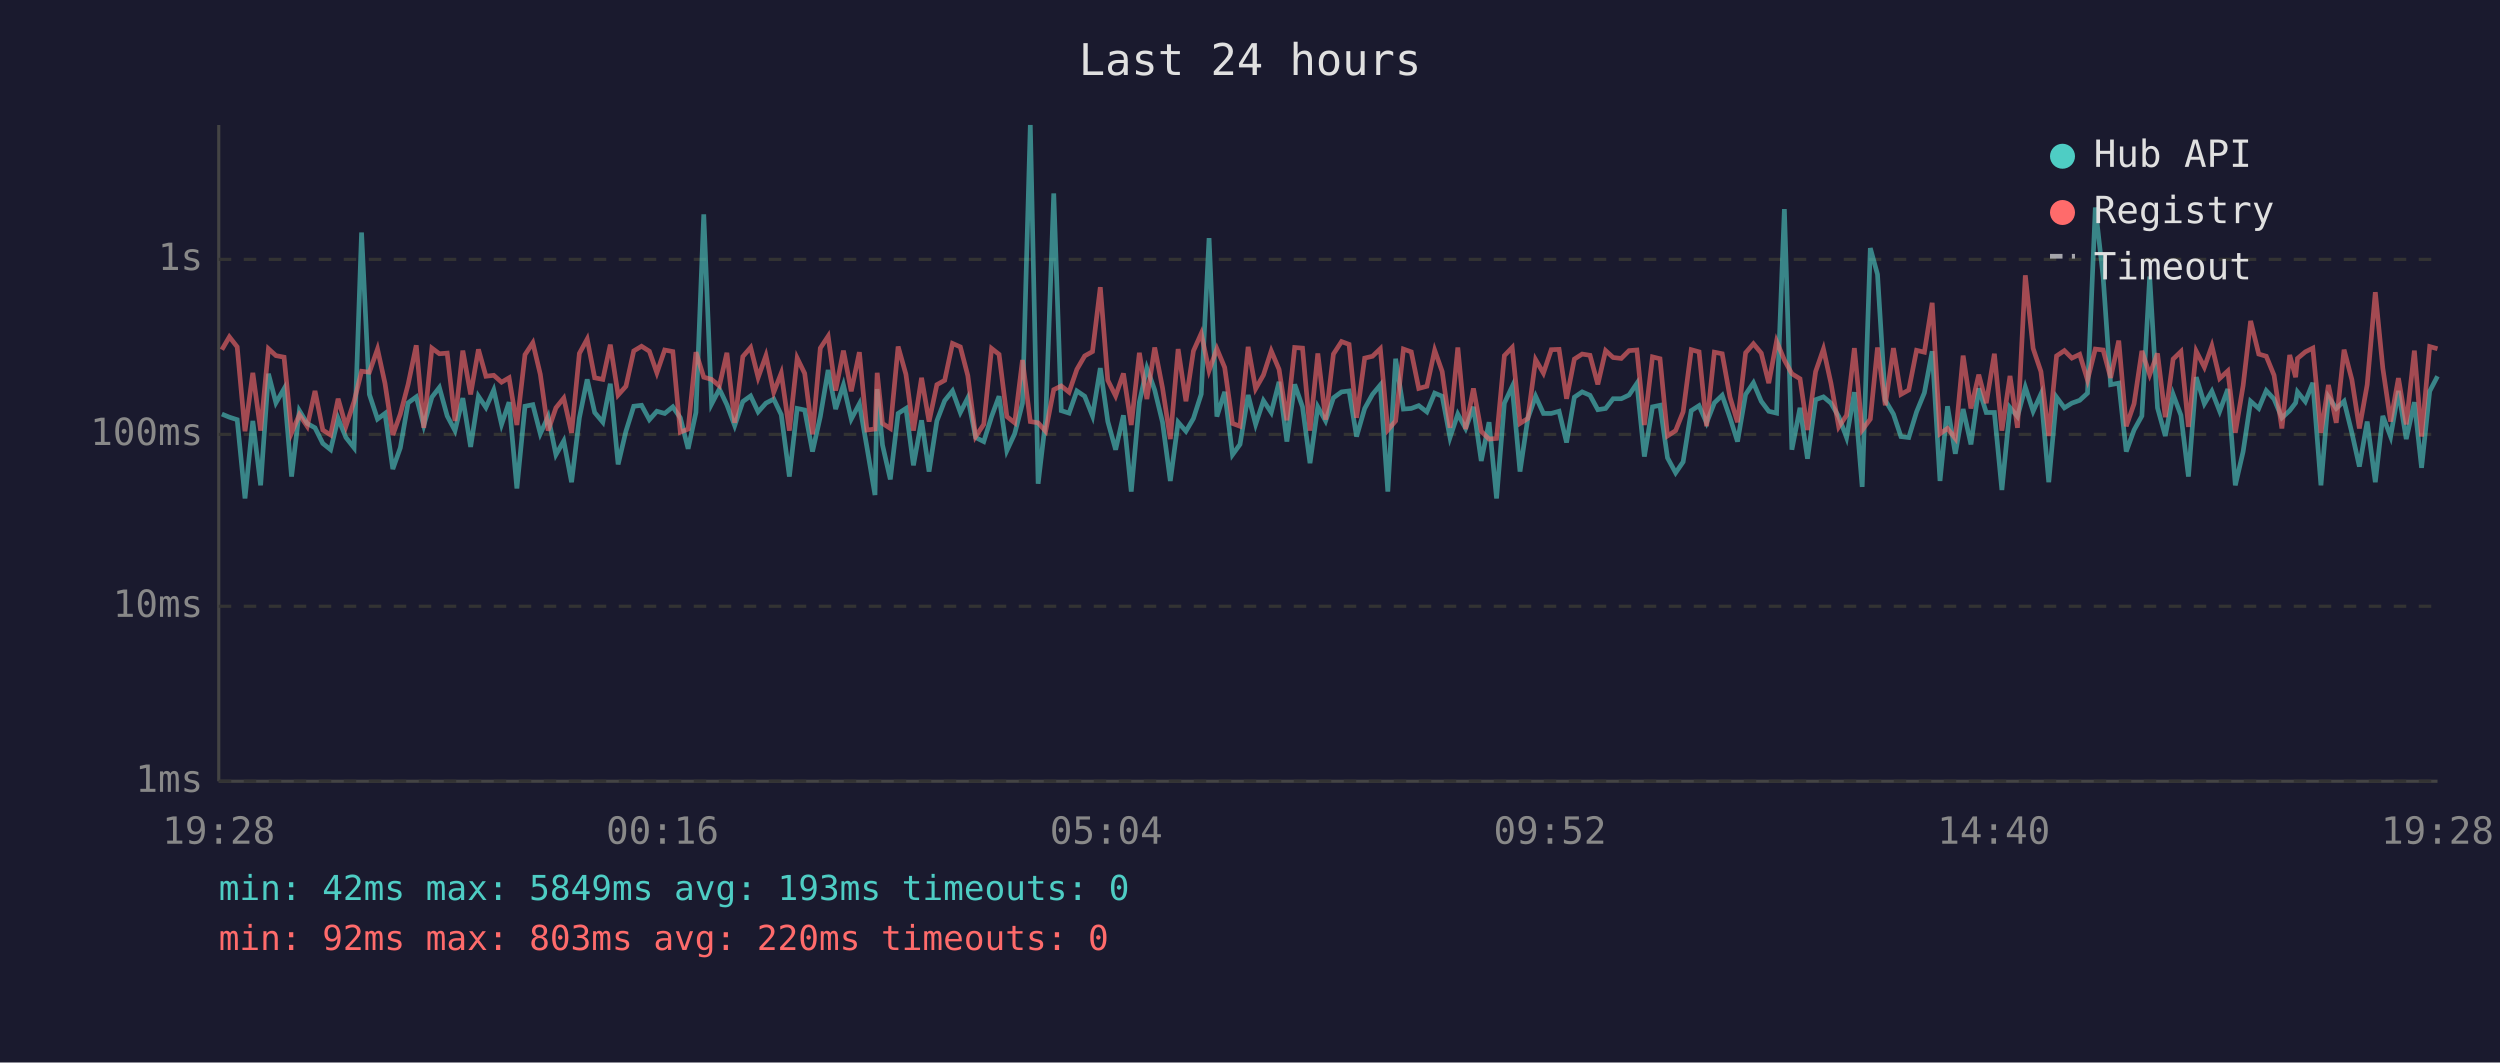
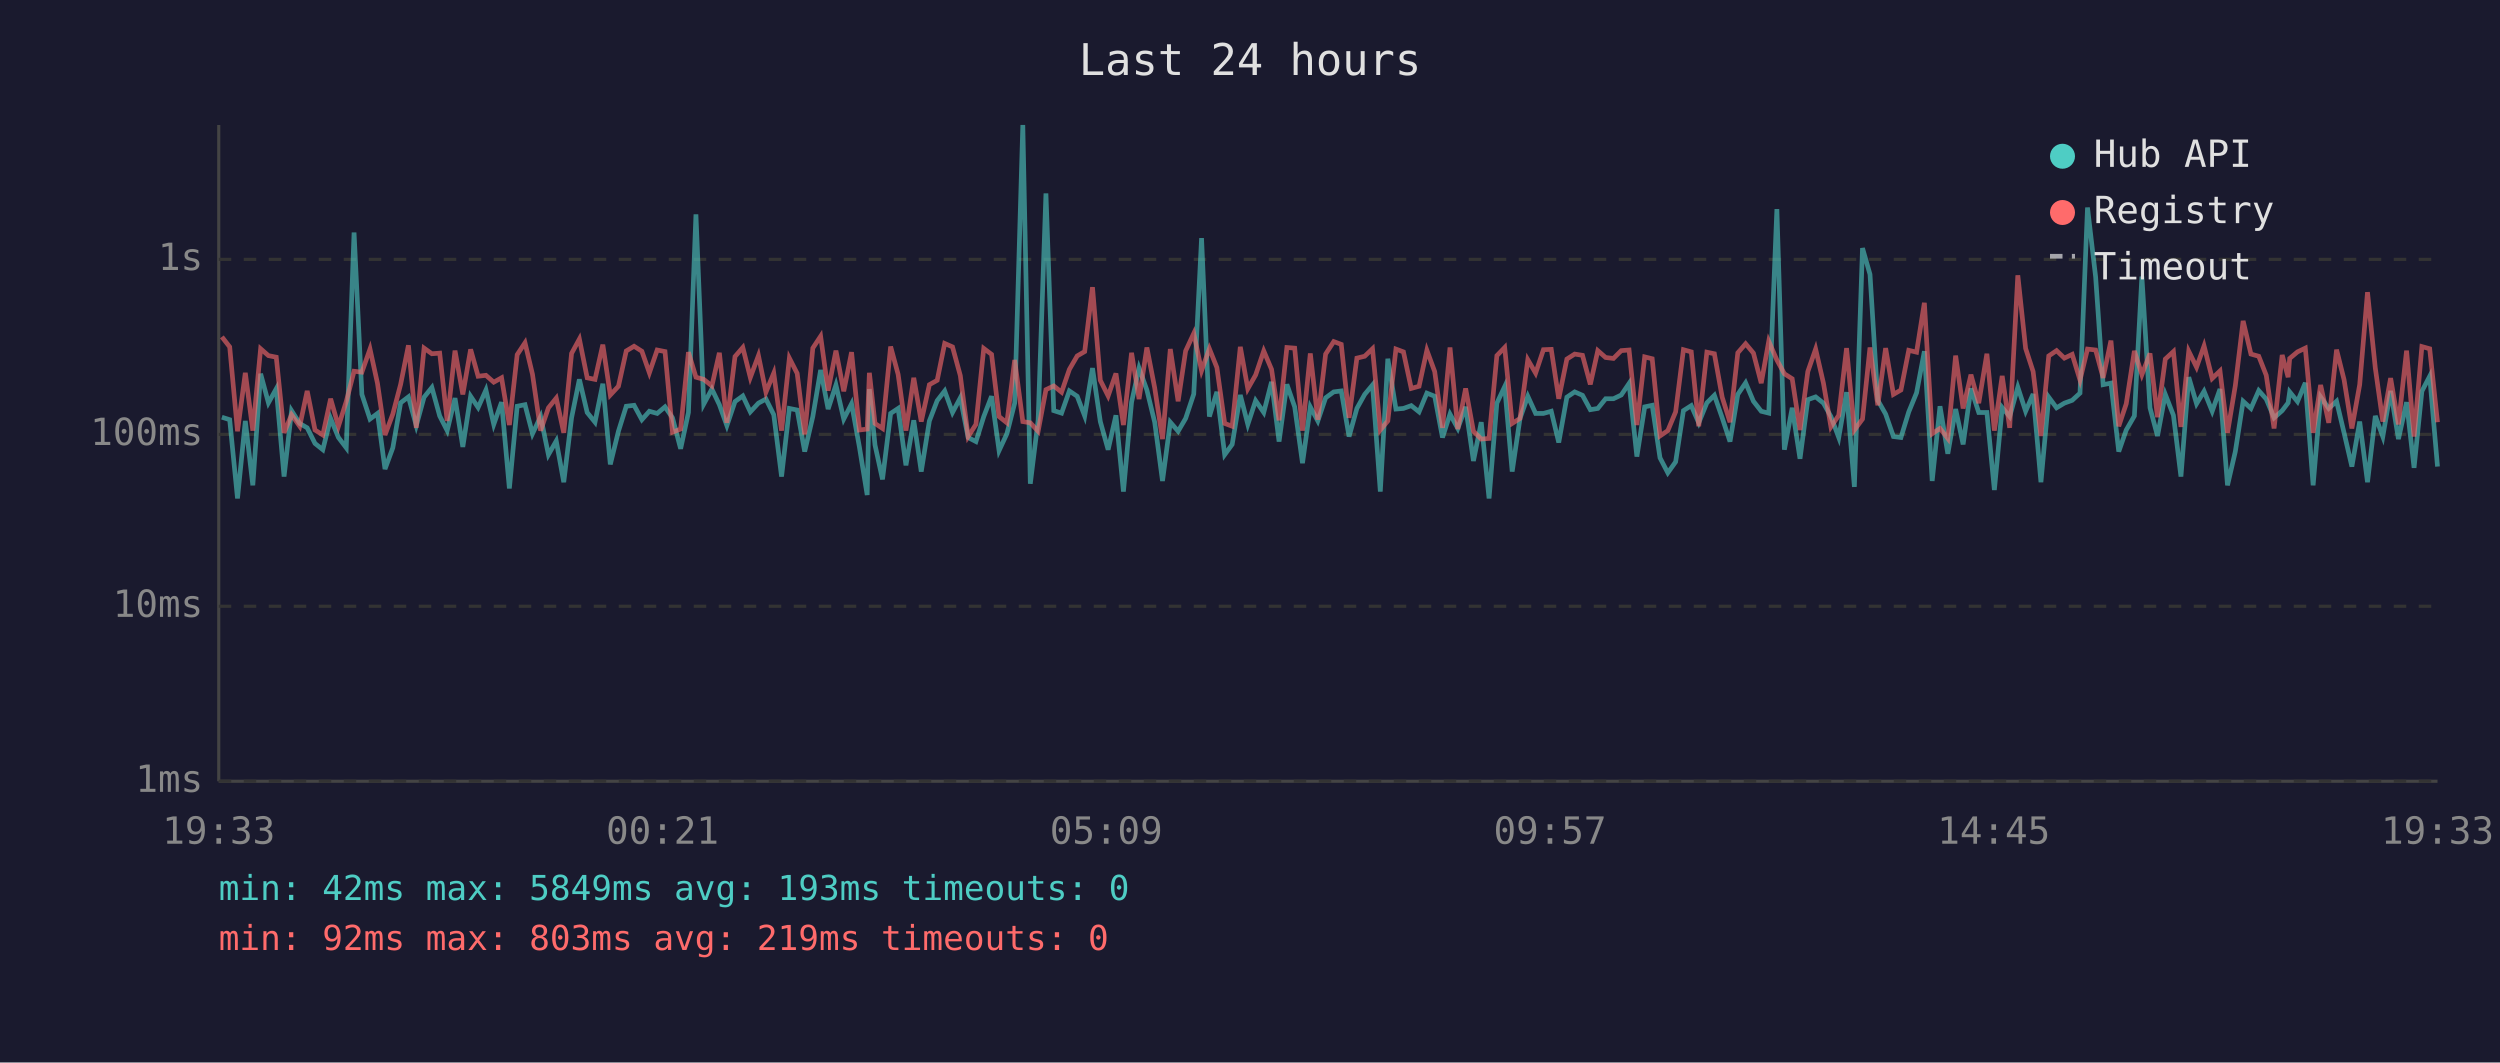
<svg xmlns="http://www.w3.org/2000/svg" viewBox="0 0 800 340" font-family="monospace" font-size="12">
  <rect width="800" height="340" fill="#1a1a2e" />
  <text x="400" y="24" fill="#e0e0e0" font-size="14" text-anchor="middle">Last 24 hours</text>
  <line x1="70" y1="40" x2="70" y2="250" stroke="#444" stroke-width="1" />
  <line x1="70" y1="250" x2="780" y2="250" stroke="#444" stroke-width="1" />
  <line x1="70" y1="250" x2="780" y2="250" stroke="#333" stroke-width="1" stroke-dasharray="4" />
  <text x="65" y="250" fill="#888" text-anchor="end" dominant-baseline="middle">1ms</text>
  <line x1="70" y1="194" x2="780" y2="194" stroke="#333" stroke-width="1" stroke-dasharray="4" />
  <text x="65" y="194" fill="#888" text-anchor="end" dominant-baseline="middle">10ms</text>
  <line x1="70" y1="139" x2="780" y2="139" stroke="#333" stroke-width="1" stroke-dasharray="4" />
  <text x="65" y="139" fill="#888" text-anchor="end" dominant-baseline="middle">100ms</text>
  <line x1="70" y1="83" x2="780" y2="83" stroke="#333" stroke-width="1" stroke-dasharray="4" />
  <text x="65" y="83" fill="#888" text-anchor="end" dominant-baseline="middle">1s</text>
-   <text x="70" y="270" fill="#888" text-anchor="middle">19:28</text>
-   <text x="212" y="270" fill="#888" text-anchor="middle">00:16</text>
-   <text x="354" y="270" fill="#888" text-anchor="middle">05:04</text>
-   <text x="496" y="270" fill="#888" text-anchor="middle">09:52</text>
-   <text x="638" y="270" fill="#888" text-anchor="middle">14:40</text>
-   <text x="780" y="270" fill="#888" text-anchor="middle">19:28</text>
-   <polyline points="71.0,132.5 73.4,133.5 75.9,134.3 78.4,159.5 80.9,134.7 83.4,155.3 85.9,119.6 88.3,128.9 90.9,124.4 93.3,152.5 95.8,131.4 98.3,135.5 100.8,136.9 103.3,141.9 105.8,143.9 108.2,133.9 110.7,140.0 113.3,143.3 115.7,74.4 118.2,126.2 120.8,134.1 123.2,132.3 125.7,150.1 128.1,143.3 130.6,128.9 133.2,127.0 135.6,136.2 138.2,127.1 140.6,124.0 143.1,133.1 145.6,137.8 148.1,127.4 150.6,143.0 153.1,126.8 155.5,130.4 158.0,124.8 160.5,135.8 162.9,128.7 165.4,156.3 168.0,130.0 170.5,129.5 172.9,138.8 175.4,133.3 177.9,145.5 180.4,141.1 182.9,154.3 185.4,133.7 187.9,121.4 190.3,132.0 192.9,135.1 195.3,122.8 197.8,148.6 200.3,138.0 202.8,130.0 205.3,129.7 207.8,134.3 210.2,131.6 212.7,132.3 215.3,130.2 217.7,133.7 220.2,143.6 222.7,132.0 225.2,68.6 227.7,129.3 230.2,124.5 232.6,129.5 235.1,136.2 237.7,128.5 240.2,126.7 242.6,131.8 245.1,129.0 247.6,127.7 250.0,132.7 252.6,152.5 255.1,130.7 257.5,131.2 260.0,144.5 262.5,133.3 265.0,118.4 267.4,130.9 269.9,123.2 272.4,134.1 275.0,129.2 277.4,143.0 280.0,158.4 280.7,124.5 282.4,142.4 284.9,153.4 287.4,132.3 289.9,130.7 292.3,148.9 294.9,134.5 297.3,150.9 299.8,134.7 302.3,128.2 304.8,125.1 307.3,132.0 309.7,127.3 312.2,140.0 314.8,141.3 317.3,133.3 319.7,126.8 322.2,144.2 324.7,138.8 327.2,129.0 329.7,40.0 332.2,154.8 334.6,134.5 337.2,61.9 339.6,131.4 342.1,132.2 344.6,125.1 347.1,126.8 349.6,133.1 352.1,117.8 354.5,134.9 357.0,143.9 359.5,132.9 362.0,157.3 364.6,128.7 367.0,117.8 369.5,124.8 372.0,135.1 374.5,153.9 377.0,135.1 379.5,138.0 381.9,133.9 384.4,126.1 386.9,76.2 389.4,133.3 391.9,125.4 394.4,145.5 396.8,142.2 399.4,126.4 401.8,135.8 404.3,128.2 406.8,132.0 409.3,122.2 411.8,141.3 414.3,123.0 416.8,130.2 419.2,148.2 421.7,130.2 424.2,134.7 426.7,127.3 429.3,125.4 431.7,125.1 434.1,139.7 436.7,130.7 439.2,126.2 441.7,123.2 444.1,157.3 446.6,114.8 449.1,130.9 451.6,130.7 454.0,129.8 456.6,131.8 459.1,125.8 461.5,126.8 464.0,140.0 466.5,132.5 469.0,137.1 471.5,130.2 474.0,147.5 476.5,135.1 478.9,159.5 481.4,129.0 483.9,123.7 486.4,150.9 488.9,133.9 491.4,126.8 493.9,132.3 496.4,132.3 498.9,131.6 501.3,141.6 503.8,127.1 506.3,125.4 508.8,126.5 511.3,131.1 513.8,130.7 516.2,127.6 518.8,127.6 521.3,126.4 523.8,122.7 526.2,146.1 528.8,130.2 531.2,129.7 533.6,146.5 536.2,151.3 538.6,147.8 541.2,131.4 543.7,129.8 546.1,135.3 548.6,128.9 551.1,126.5 553.6,133.7 556.0,141.3 558.6,126.2 561.1,122.5 563.6,128.4 566.0,131.6 568.5,132.2 571.0,66.9 573.4,143.9 576.0,130.5 578.4,146.8 581.0,127.9 583.5,127.0 585.9,129.0 588.4,133.3 590.9,140.0 593.4,125.5 595.9,155.8 598.5,79.4 600.8,87.8 603.3,128.1 605.9,132.5 608.3,139.7 610.8,140.0 613.3,131.8 615.8,125.7 618.3,112.4 620.8,153.9 623.2,130.0 625.7,145.2 628.2,130.9 630.7,142.2 633.2,124.3 635.6,132.0 638.2,132.0 640.6,156.8 643.2,130.4 645.6,133.3 648.1,123.9 650.6,131.6 653.1,126.1 655.6,154.3 658.1,127.1 660.6,130.5 663.0,129.0 665.5,128.1 668.0,125.8 670.5,66.4 673.0,88.6 675.4,123.1 678.0,122.6 680.4,144.5 682.9,137.6 685.4,133.1 687.9,88.5 690.4,130.5 692.9,139.5 695.4,126.2 697.9,132.9 700.3,152.5 702.8,120.7 705.4,129.2 707.8,125.2 710.3,131.6 712.9,124.5 715.3,155.3 717.8,144.5 720.2,128.4 722.8,130.7 725.2,125.0 727.7,127.7 730.2,133.7 732.7,131.4 734.6,128.9 735.2,125.4 737.7,128.5 740.1,122.5 742.7,155.3 745.1,127.0 747.6,130.7 750.1,128.4 752.6,138.5 755.0,149.3 757.5,134.9 760.1,154.3 762.5,133.1 765.0,139.7 767.5,125.1 770.0,140.5 772.6,128.7 774.9,149.7 777.5,125.2 780.0,120.4" fill="none" stroke="#4ecdc4" stroke-width="1.5" opacity="0.6" />
-   <polyline points="71.0,111.9 73.4,107.8 75.9,111.0 78.4,138.0 80.9,119.3 83.4,137.8 85.9,111.6 88.3,113.8 90.9,114.3 93.3,138.5 95.8,132.7 98.3,136.4 100.8,125.1 103.3,137.6 105.8,139.2 108.2,127.6 110.7,136.4 113.3,128.5 115.7,118.8 118.2,119.1 120.8,111.7 123.2,122.7 125.7,139.2 128.1,132.5 130.6,123.0 133.2,110.5 135.6,136.9 138.2,111.4 140.6,113.2 143.1,113.0 145.6,134.7 148.1,112.2 150.6,126.2 153.1,111.8 155.5,120.4 158.0,120.1 160.5,122.3 162.9,120.9 165.4,136.0 168.0,113.5 170.5,109.7 172.9,119.8 175.4,137.8 177.9,130.5 180.4,127.4 182.9,138.5 185.4,113.1 187.9,108.5 190.3,120.9 192.9,121.4 195.3,110.3 197.8,126.4 200.3,123.6 202.8,112.3 205.3,110.8 207.8,112.4 210.2,119.3 212.7,112.0 215.3,112.5 217.7,138.3 220.2,137.3 222.7,112.7 225.2,120.7 227.7,121.4 230.2,123.5 232.6,112.9 235.1,135.3 237.7,114.1 240.2,111.2 242.6,120.8 245.1,113.8 247.6,125.5 250.0,119.4 252.6,137.8 255.1,114.6 257.5,119.5 260.0,139.0 262.5,111.4 265.0,107.6 267.4,125.0 269.9,112.2 272.4,125.2 275.0,112.7 277.4,137.6 280.0,137.3 280.7,119.3 282.4,135.5 284.9,137.1 287.4,110.9 289.9,119.8 292.3,137.8 294.9,120.9 297.3,134.9 299.8,123.1 302.3,121.7 304.8,109.9 307.3,111.0 309.7,120.2 312.2,139.7 314.8,135.8 317.3,111.5 319.7,113.4 322.2,133.3 324.7,135.3 327.2,115.2 329.7,134.9 332.2,135.3 334.6,138.0 337.2,124.7 339.6,123.5 342.1,125.5 344.6,118.2 347.1,113.9 349.6,112.5 352.1,91.9 354.5,121.7 357.0,126.7 359.5,119.5 362.0,136.0 364.6,112.9 367.0,127.7 369.5,111.2 372.0,124.1 374.5,140.5 377.0,111.7 379.5,128.4 381.9,112.3 384.4,106.7 386.9,118.6 389.4,111.6 391.9,117.6 394.4,135.5 396.8,136.4 399.4,111.0 401.8,124.4 404.3,120.0 406.8,112.3 409.3,118.2 411.8,134.5 414.3,111.2 416.8,111.4 419.2,137.8 421.7,113.1 424.2,134.3 426.7,113.3 429.3,109.3 431.7,110.2 434.1,133.7 436.7,114.6 439.2,114.0 441.7,111.6 444.1,137.6 446.6,134.7 449.1,111.7 451.6,112.6 454.0,124.3 456.6,123.6 459.1,112.1 461.5,118.9 464.0,136.9 466.5,111.2 469.0,137.3 471.5,124.3 474.0,138.0 476.5,140.5 478.9,140.3 481.4,113.8 483.9,111.2 486.4,135.5 488.9,133.9 491.4,115.1 493.9,119.4 496.4,111.9 498.9,111.8 501.3,127.6 503.8,114.9 506.3,113.3 508.8,113.7 511.3,123.0 513.8,112.2 516.2,114.4 518.8,114.7 521.3,112.2 523.8,112.0 526.2,136.0 528.8,114.2 531.2,114.8 533.6,139.5 536.2,137.8 538.6,131.8 541.2,111.9 543.7,112.6 546.1,136.4 548.6,112.7 551.1,113.2 553.6,127.1 556.0,135.1 558.6,112.9 561.1,110.0 563.6,113.0 566.0,122.6 568.5,109.2 571.0,115.2 573.4,119.6 576.0,121.2 578.4,137.6 581.0,118.9 583.5,111.7 585.9,122.6 588.4,136.6 590.9,132.9 593.4,111.4 595.9,137.6 598.5,134.1 600.8,111.2 603.3,129.7 605.9,111.4 608.3,126.2 610.8,124.8 613.3,112.1 615.8,112.7 618.3,96.9 620.8,138.8 623.2,137.1 625.7,140.3 628.2,113.8 630.7,130.7 633.2,119.9 635.6,129.0 638.2,113.2 640.6,137.8 643.2,120.3 645.6,136.9 648.1,88.1 650.6,111.5 653.1,118.9 655.6,139.5 658.1,113.9 660.6,112.2 663.0,114.6 665.5,113.4 668.0,121.6 670.5,111.7 673.0,112.0 675.4,120.9 678.0,109.0 680.4,136.4 682.9,129.2 685.4,112.3 687.9,119.9 690.4,113.1 692.9,133.5 695.4,114.9 697.9,112.5 700.3,136.6 702.8,112.4 705.4,117.5 707.8,110.7 710.3,121.1 712.9,118.7 715.3,138.5 717.8,123.4 720.2,102.7 722.8,113.3 725.2,114.0 727.7,120.1 730.2,137.1 732.7,113.6 734.6,120.7 735.2,114.7 737.7,112.6 740.1,111.4 742.7,138.5 745.1,123.2 747.6,135.3 750.1,111.9 752.6,121.5 755.0,137.1 757.5,123.1 760.1,93.5 762.5,117.8 765.0,134.9 767.5,121.0 770.0,135.8 772.6,112.2 774.9,139.7 777.5,110.9 780.0,111.6" fill="none" stroke="#ff6b6b" stroke-width="1.5" opacity="0.6" />
+   <text x="70" y="270" fill="#888" text-anchor="middle">19:33</text>
+   <text x="212" y="270" fill="#888" text-anchor="middle">00:21</text>
+   <text x="354" y="270" fill="#888" text-anchor="middle">05:09</text>
+   <text x="496" y="270" fill="#888" text-anchor="middle">09:57</text>
+   <text x="638" y="270" fill="#888" text-anchor="middle">14:45</text>
+   <text x="780" y="270" fill="#888" text-anchor="middle">19:33</text>
+   <polyline points="71.0,133.5 73.5,134.3 76.0,159.5 78.5,134.7 80.9,155.3 83.4,119.6 85.9,128.9 88.4,124.4 90.9,152.5 93.3,131.4 95.9,135.5 98.3,136.9 100.8,141.9 103.3,143.9 105.8,133.9 108.3,140.0 110.8,143.3 113.3,74.4 115.8,126.2 118.4,134.1 120.8,132.3 123.2,150.1 125.7,143.3 128.2,128.9 130.7,127.0 133.2,136.2 135.7,127.1 138.2,124.0 140.7,133.1 143.1,137.8 145.6,127.4 148.1,143.0 150.6,126.8 153.0,130.4 155.5,124.8 158.0,135.8 160.5,128.7 163.0,156.3 165.5,130.0 168.0,129.5 170.4,138.8 173.0,133.3 175.5,145.5 178.0,141.1 180.4,154.3 182.9,133.7 185.4,121.4 187.9,132.0 190.4,135.1 192.9,122.8 195.3,148.6 197.9,138.0 200.4,130.0 202.9,129.7 205.4,134.3 207.8,131.6 210.3,132.3 212.8,130.2 215.2,133.7 217.8,143.6 220.3,132.0 222.7,68.6 225.2,129.3 227.8,124.5 230.2,129.5 232.6,136.2 235.2,128.5 237.7,126.7 240.1,131.8 242.7,129.0 245.1,127.7 247.6,132.7 250.1,152.5 252.6,130.7 255.1,131.2 257.5,144.5 260.1,133.3 262.6,118.4 265.0,130.9 267.5,123.2 270.0,134.1 272.5,129.2 275.0,143.0 277.5,158.4 278.2,124.5 280.0,142.4 282.4,153.4 285.0,132.3 287.4,130.7 289.9,148.9 292.4,134.5 294.8,150.9 297.4,134.7 299.9,128.2 302.3,125.1 304.8,132.0 307.3,127.3 309.8,140.0 312.3,141.3 314.8,133.3 317.3,126.8 319.7,144.2 322.2,138.8 324.7,129.0 327.3,40.0 329.7,154.8 332.2,134.5 334.7,61.9 337.2,131.4 339.7,132.2 342.2,125.1 344.7,126.8 347.1,133.1 349.6,117.8 352.1,134.9 354.6,143.9 357.1,132.9 359.5,157.3 362.1,128.7 364.5,117.8 367.0,124.8 369.5,135.1 372.0,153.9 374.5,135.1 377.0,138.0 379.4,133.9 382.0,126.1 384.5,76.2 387.0,133.3 389.4,125.4 391.9,145.5 394.3,142.2 396.9,126.4 399.3,135.8 401.8,128.2 404.4,132.0 406.9,122.2 409.3,141.3 411.8,123.0 414.3,130.2 416.8,148.2 419.3,130.2 421.7,134.7 424.2,127.3 426.8,125.4 429.2,125.1 431.7,139.7 434.2,130.7 436.7,126.2 439.2,123.2 441.7,157.3 444.1,114.8 446.7,130.9 449.1,130.7 451.6,129.8 454.1,131.8 456.6,125.8 459.1,126.8 461.6,140.0 464.0,132.5 466.5,137.1 469.0,130.2 471.5,147.5 474.0,135.1 476.5,159.5 479.0,129.0 481.5,123.7 483.9,150.9 486.4,133.9 488.9,126.8 491.4,132.3 493.9,132.3 496.4,131.6 498.8,141.6 501.4,127.1 503.9,125.4 506.4,126.5 508.9,131.1 511.3,130.7 513.8,127.6 516.3,127.6 518.8,126.4 521.3,122.7 523.8,146.1 526.3,130.2 528.7,129.7 531.2,146.5 533.7,151.3 536.2,147.8 538.7,131.4 541.2,129.8 543.6,135.3 546.2,128.9 548.6,126.5 551.1,133.7 553.6,141.3 556.1,126.2 558.6,122.5 561.1,128.4 563.6,131.6 566.0,132.2 568.6,66.9 571.0,143.9 573.5,130.5 576.0,146.8 578.5,127.9 581.0,127.0 583.5,129.0 585.9,133.3 588.4,140.0 590.9,125.5 593.4,155.8 596.0,79.4 598.4,87.8 600.9,128.1 603.4,132.5 605.9,139.7 608.3,140.0 610.8,131.8 613.3,125.7 615.8,112.4 618.3,153.9 620.8,130.0 623.3,145.2 625.8,130.9 628.2,142.2 630.7,124.3 633.2,132.0 635.8,132.0 638.2,156.8 640.7,130.4 643.1,133.3 645.7,123.9 648.2,131.6 650.6,126.1 653.1,154.3 655.6,127.1 658.1,130.5 660.6,129.0 663.1,128.1 665.6,125.8 668.0,66.4 670.6,88.6 673.0,123.1 675.5,122.6 678.0,144.5 680.4,137.6 683.0,133.1 685.4,88.5 688.0,130.5 690.4,139.5 692.9,126.2 695.5,132.9 697.9,152.5 700.4,120.7 702.9,129.2 705.3,125.2 707.9,131.6 710.4,124.5 712.8,155.3 715.3,144.5 717.8,128.4 720.3,130.7 722.8,125.0 725.2,127.7 727.7,133.7 730.3,131.4 732.2,128.9 732.7,125.4 735.2,128.5 737.7,122.5 740.2,155.3 742.6,127.0 745.2,130.7 747.7,128.4 750.1,138.5 752.6,149.3 755.1,134.9 757.6,154.3 760.1,133.1 762.5,139.7 765.0,125.1 767.5,140.5 770.1,128.7 772.5,149.7 775.0,125.2 777.5,120.4 780.0,149.3" fill="none" stroke="#4ecdc4" stroke-width="1.5" opacity="0.6" />
+   <polyline points="71.0,107.8 73.5,111.0 76.0,138.0 78.5,119.3 80.9,137.8 83.4,111.6 85.9,113.8 88.4,114.3 90.9,138.5 93.3,132.7 95.9,136.4 98.3,125.1 100.8,137.6 103.3,139.2 105.8,127.6 108.3,136.4 110.8,128.5 113.3,118.8 115.8,119.1 118.4,111.7 120.8,122.7 123.2,139.2 125.7,132.5 128.2,123.0 130.7,110.5 133.2,136.9 135.7,111.4 138.2,113.2 140.7,113.0 143.1,134.7 145.6,112.2 148.1,126.2 150.6,111.8 153.0,120.4 155.5,120.1 158.0,122.3 160.5,120.9 163.0,136.0 165.5,113.5 168.0,109.7 170.4,119.8 173.0,137.8 175.5,130.5 178.0,127.4 180.4,138.5 182.9,113.1 185.4,108.5 187.9,120.9 190.4,121.4 192.9,110.3 195.3,126.4 197.9,123.6 200.4,112.3 202.9,110.8 205.4,112.4 207.8,119.3 210.3,112.0 212.8,112.5 215.2,138.3 217.8,137.3 220.3,112.7 222.7,120.7 225.2,121.4 227.8,123.5 230.2,112.9 232.6,135.3 235.2,114.1 237.7,111.2 240.1,120.8 242.7,113.8 245.1,125.5 247.6,119.4 250.1,137.8 252.6,114.6 255.1,119.5 257.5,139.0 260.1,111.4 262.6,107.6 265.0,125.0 267.5,112.2 270.0,125.2 272.5,112.7 275.0,137.6 277.5,137.3 278.2,119.3 280.0,135.5 282.4,137.1 285.0,110.9 287.4,119.8 289.9,137.8 292.4,120.9 294.8,134.9 297.4,123.1 299.9,121.7 302.3,109.9 304.8,111.0 307.3,120.2 309.8,139.7 312.3,135.8 314.8,111.5 317.3,113.4 319.7,133.3 322.2,135.3 324.7,115.2 327.3,134.9 329.7,135.3 332.2,138.0 334.7,124.7 337.2,123.5 339.7,125.5 342.2,118.2 344.7,113.9 347.1,112.5 349.6,91.9 352.1,121.7 354.6,126.7 357.1,119.5 359.5,136.0 362.1,112.9 364.5,127.7 367.0,111.2 369.5,124.1 372.0,140.5 374.5,111.7 377.0,128.4 379.4,112.3 382.0,106.7 384.5,118.6 387.0,111.6 389.4,117.6 391.9,135.5 394.3,136.4 396.9,111.0 399.3,124.4 401.8,120.0 404.4,112.3 406.9,118.2 409.3,134.5 411.8,111.2 414.3,111.4 416.8,137.8 419.3,113.1 421.7,134.3 424.2,113.3 426.8,109.3 429.2,110.2 431.7,133.7 434.2,114.6 436.7,114.0 439.2,111.6 441.7,137.6 444.1,134.7 446.7,111.7 449.1,112.6 451.6,124.3 454.1,123.6 456.6,112.1 459.1,118.9 461.6,136.9 464.0,111.2 466.5,137.3 469.0,124.3 471.5,138.0 474.0,140.5 476.5,140.3 479.0,113.8 481.5,111.2 483.9,135.5 486.4,133.9 488.9,115.1 491.4,119.4 493.9,111.9 496.4,111.8 498.8,127.6 501.4,114.9 503.9,113.3 506.4,113.7 508.9,123.0 511.3,112.2 513.8,114.4 516.3,114.7 518.8,112.2 521.3,112.0 523.8,136.0 526.3,114.2 528.7,114.8 531.2,139.5 533.7,137.8 536.2,131.8 538.7,111.9 541.2,112.6 543.6,136.4 546.2,112.7 548.6,113.2 551.1,127.1 553.6,135.1 556.1,112.9 558.6,110.0 561.1,113.0 563.6,122.6 566.0,109.2 568.6,115.2 571.0,119.6 573.5,121.2 576.0,137.6 578.5,118.9 581.0,111.7 583.5,122.6 585.9,136.6 588.4,132.9 590.9,111.4 593.4,137.6 596.0,134.1 598.4,111.2 600.9,129.7 603.4,111.4 605.9,126.2 608.3,124.8 610.8,112.1 613.3,112.7 615.8,96.9 618.3,138.8 620.8,137.1 623.3,140.3 625.8,113.8 628.2,130.7 630.7,119.9 633.2,129.0 635.8,113.2 638.2,137.8 640.7,120.3 643.1,136.9 645.7,88.1 648.2,111.5 650.6,118.9 653.1,139.5 655.6,113.9 658.1,112.2 660.6,114.6 663.1,113.4 665.6,121.6 668.0,111.7 670.6,112.0 673.0,120.9 675.5,109.0 678.0,136.4 680.4,129.2 683.0,112.3 685.4,119.9 688.0,113.1 690.4,133.5 692.9,114.9 695.5,112.5 697.9,136.6 700.4,112.4 702.9,117.5 705.3,110.7 707.9,121.1 710.4,118.7 712.8,138.5 715.3,123.4 717.8,102.7 720.3,113.3 722.8,114.0 725.2,120.1 727.7,137.1 730.3,113.6 732.2,120.7 732.7,114.7 735.2,112.6 737.7,111.4 740.2,138.5 742.6,123.2 745.2,135.3 747.7,111.9 750.1,121.5 752.6,137.1 755.1,123.1 757.6,93.5 760.1,117.8 762.5,134.9 765.0,121.0 767.5,135.8 770.1,112.2 772.5,139.7 775.0,110.9 777.5,111.6 780.0,135.1" fill="none" stroke="#ff6b6b" stroke-width="1.5" opacity="0.6" />
  <circle cx="660" cy="50" r="4" fill="#4ecdc4" />
  <text x="670" y="50" fill="#e0e0e0" dominant-baseline="middle">Hub API</text>
  <circle cx="660" cy="68" r="4" fill="#ff6b6b" />
  <text x="670" y="68" fill="#e0e0e0" dominant-baseline="middle">Registry</text>
  <line x1="656" y1="82" x2="664" y2="82" stroke="#e0e0e0" stroke-width="1.5" stroke-dasharray="4,3" opacity="0.7" />
  <text x="670" y="86" fill="#e0e0e0" dominant-baseline="middle">Timeout</text>
  <text x="70" y="288" fill="#4ecdc4" font-size="11">min: 42ms  max: 5849ms  avg: 193ms  timeouts: 0</text>
-   <text x="70" y="304" fill="#ff6b6b" font-size="11">min: 92ms  max: 803ms  avg: 220ms  timeouts: 0</text>
+   <text x="70" y="304" fill="#ff6b6b" font-size="11">min: 92ms  max: 803ms  avg: 219ms  timeouts: 0</text>
</svg>
